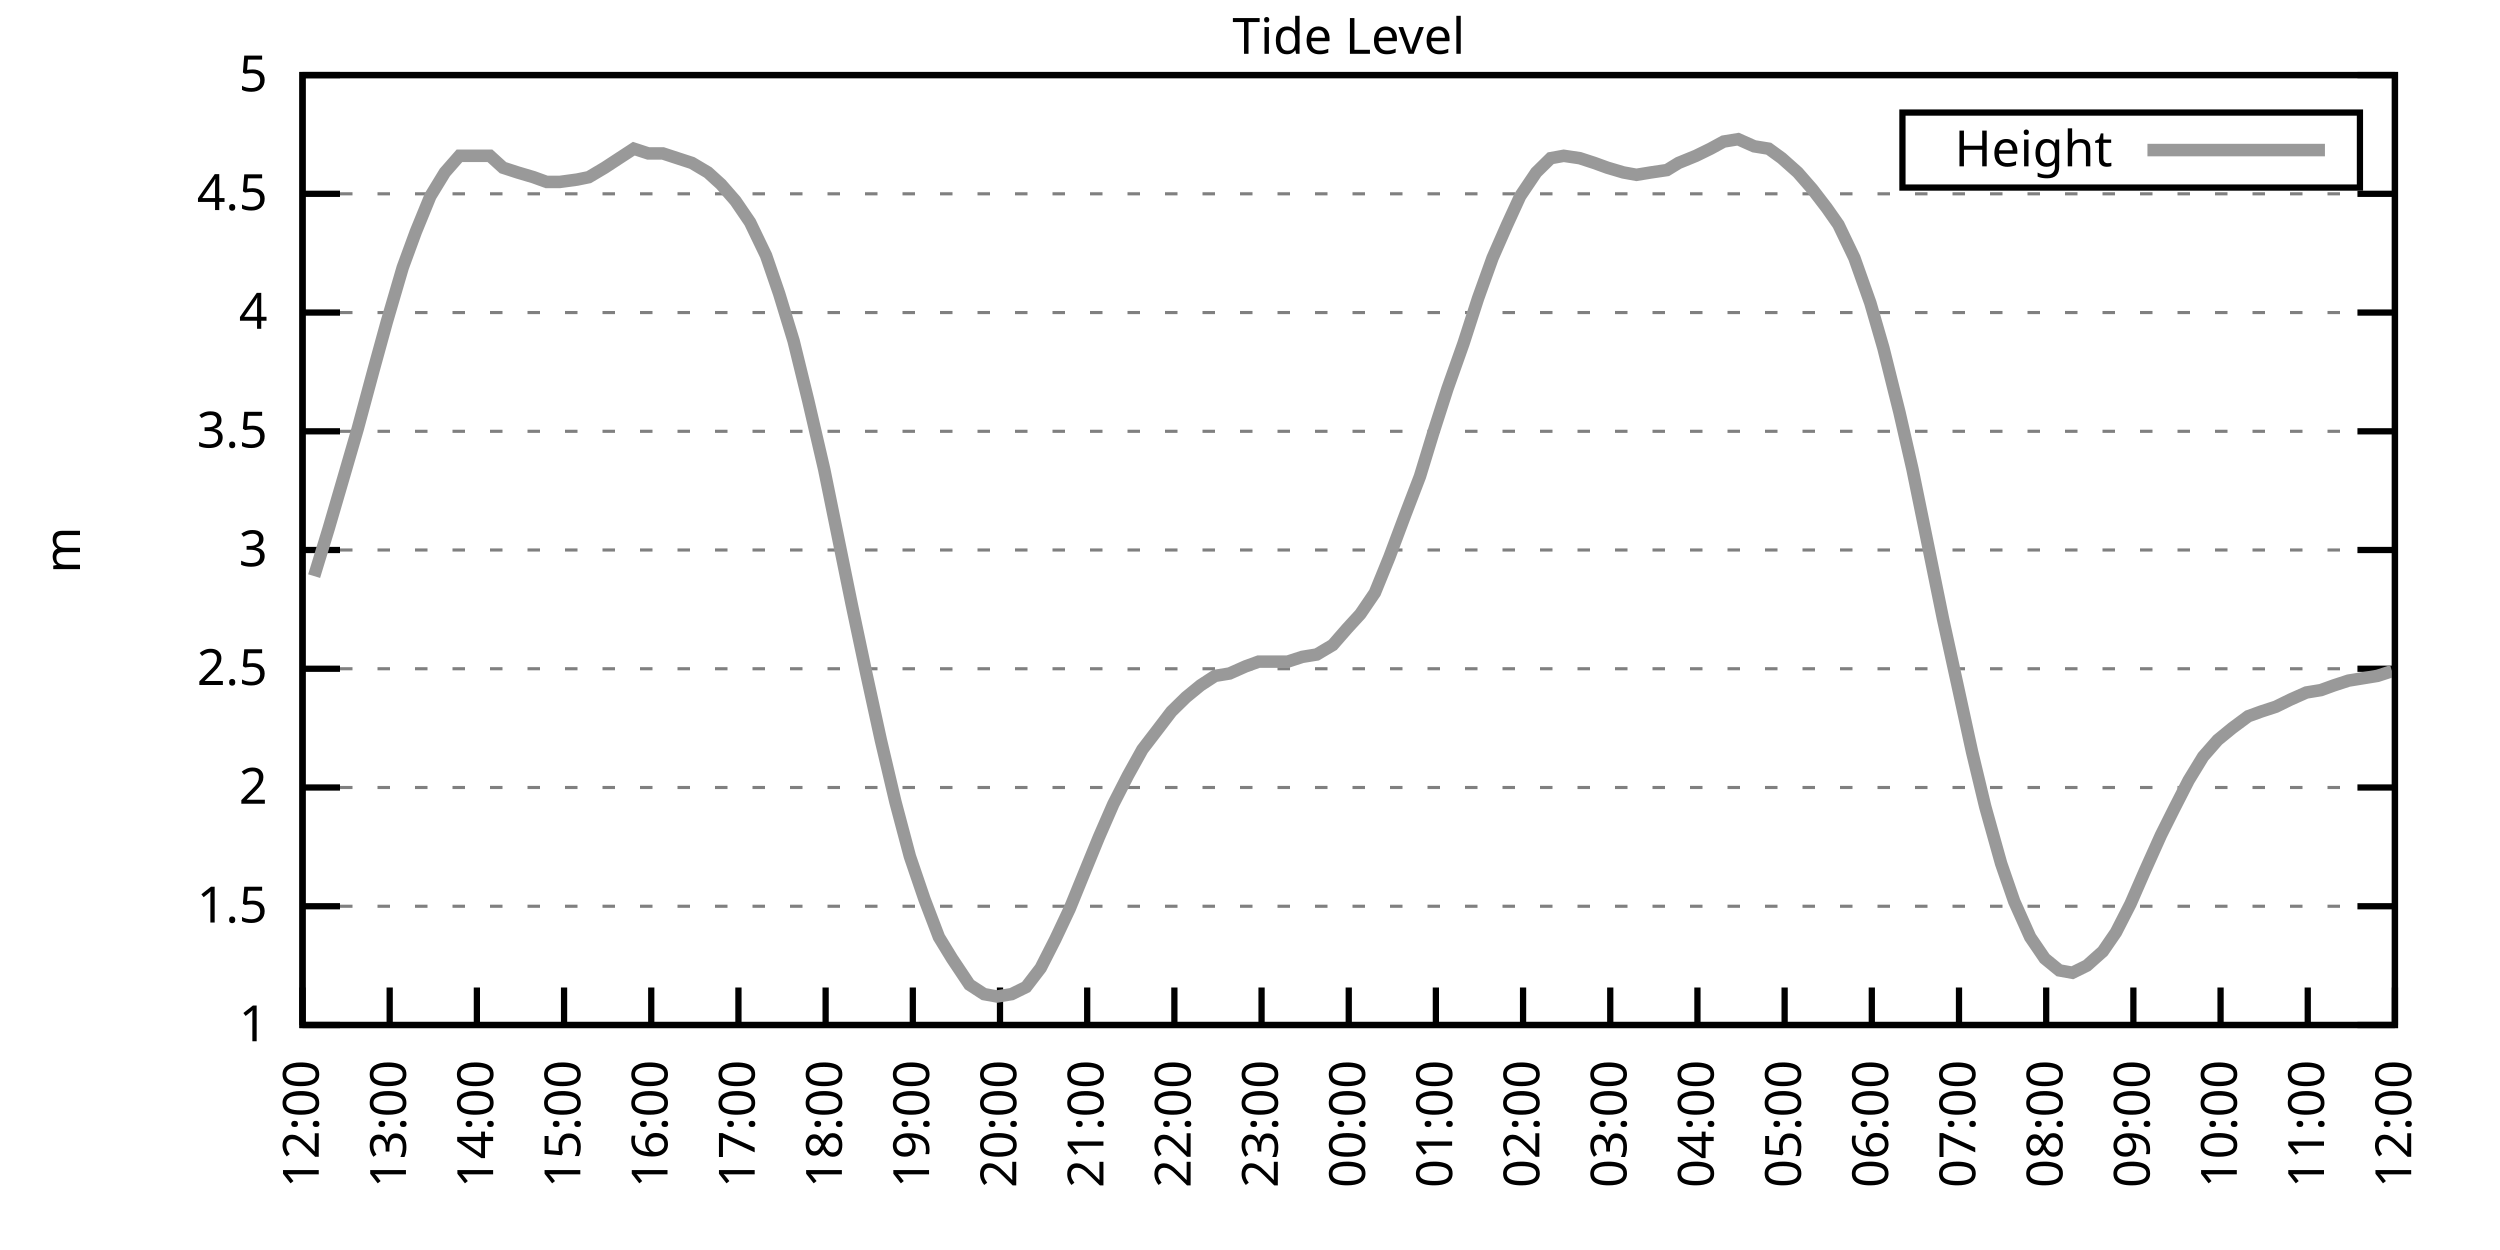
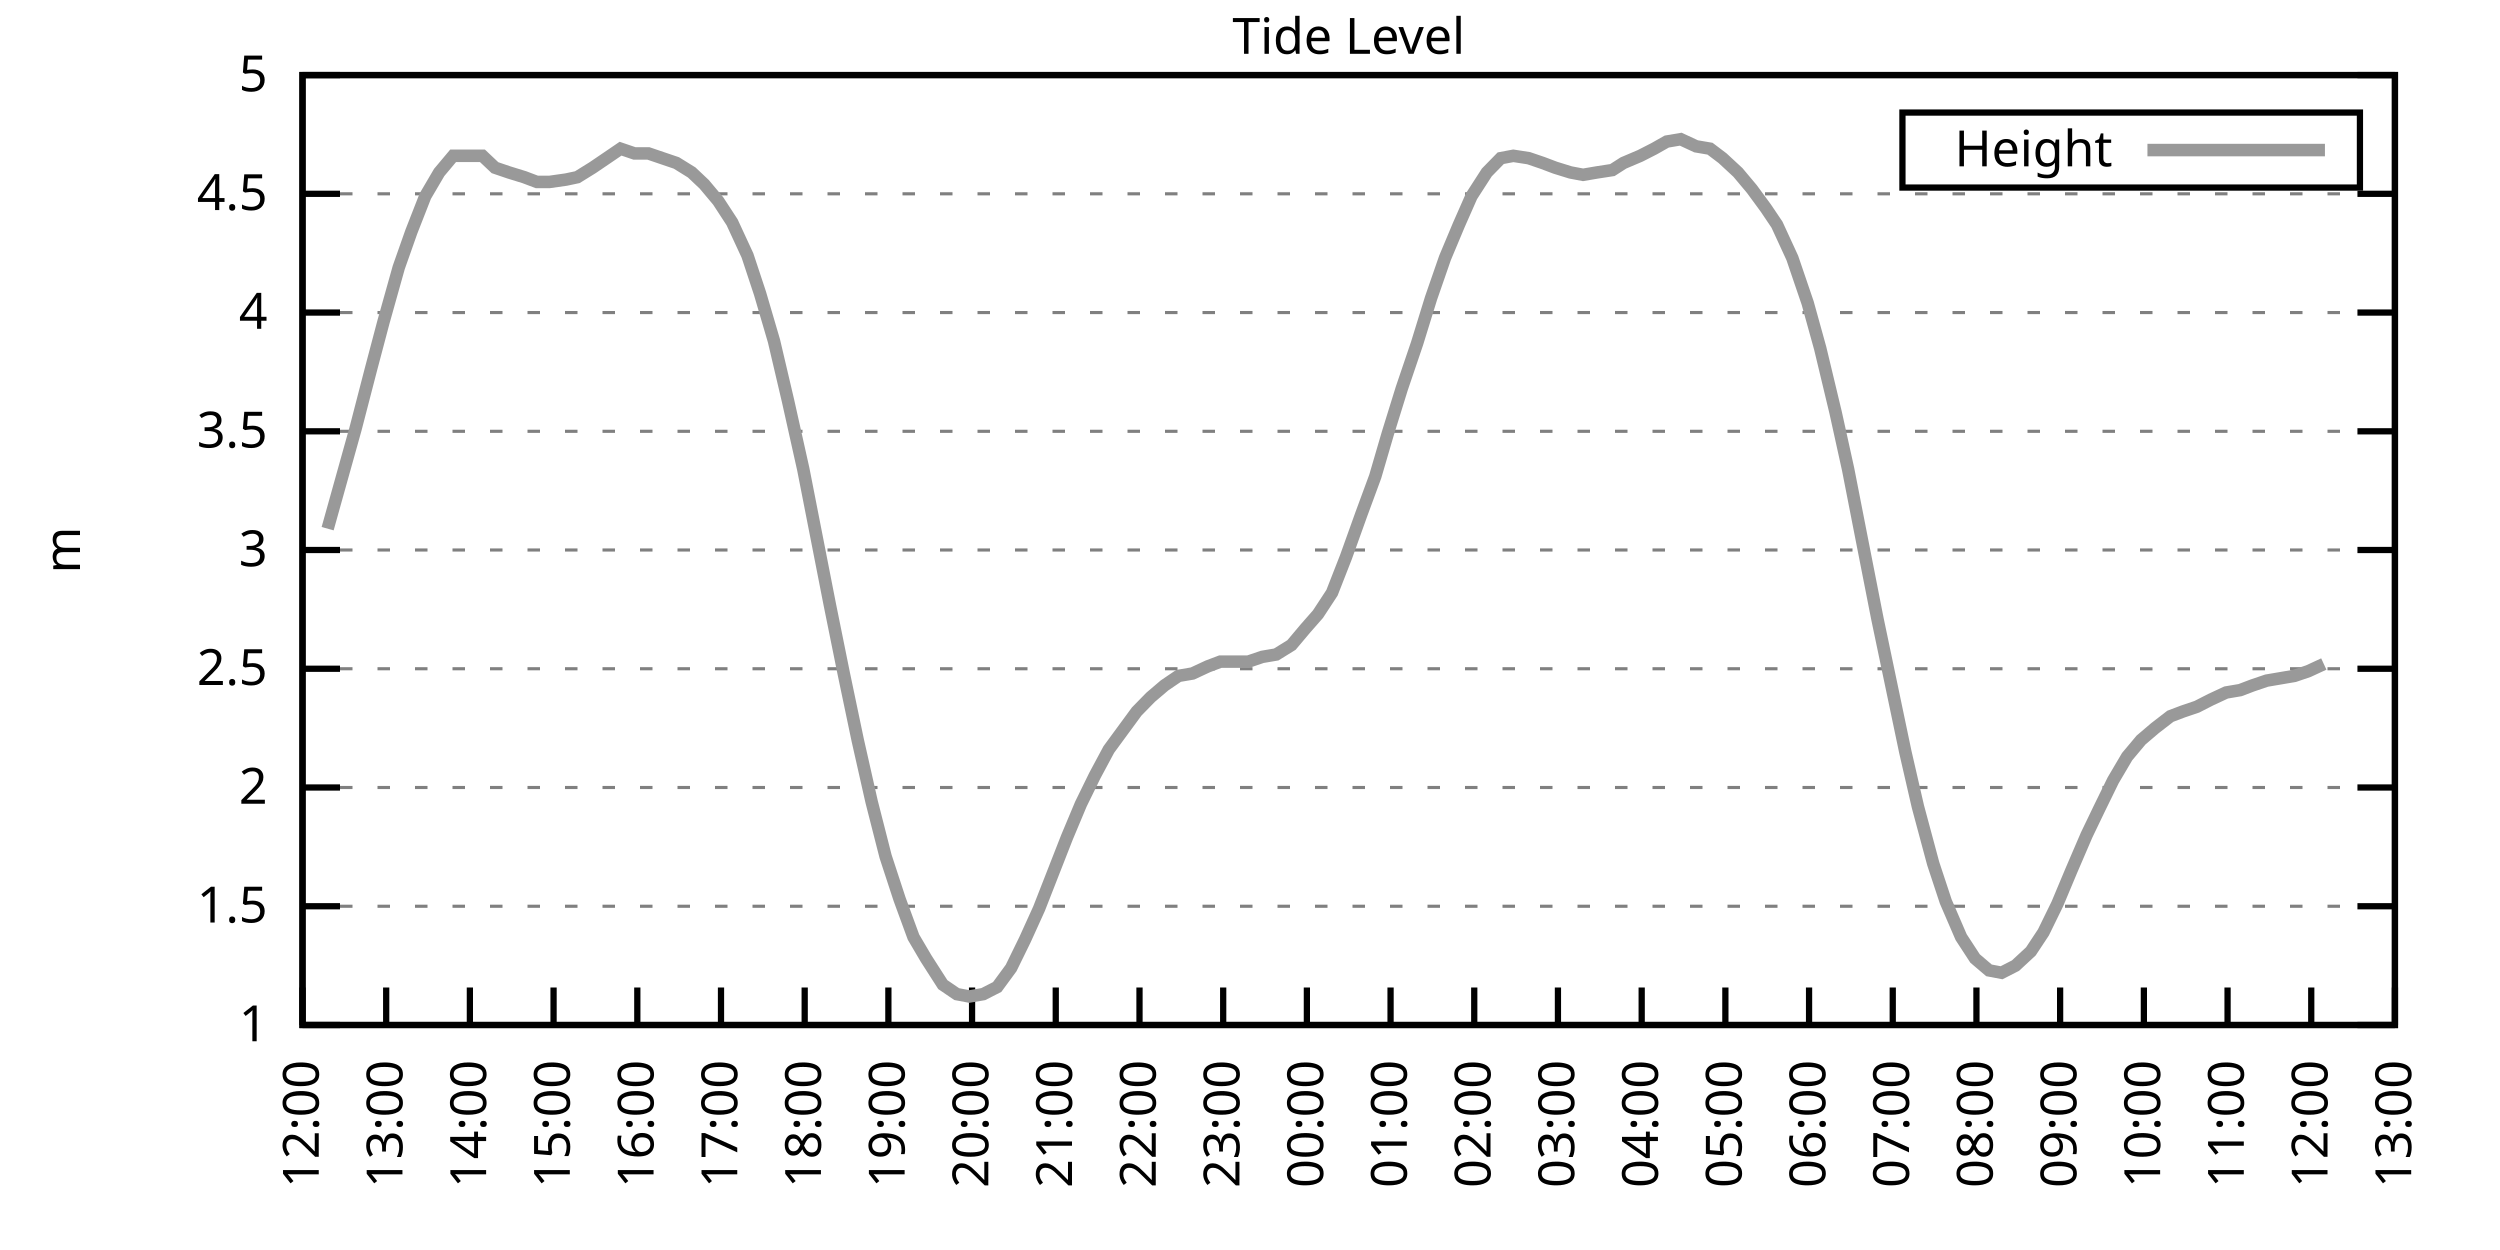
<svg xmlns="http://www.w3.org/2000/svg" xmlns:xlink="http://www.w3.org/1999/xlink" width="400" height="200" viewBox="0 0 400 200">
  <g id="gnuplot_canvas">
    <rect x="0" y="0" width="400" height="200" fill="none" />
    <defs>
      <circle id="gpDot" r="0.5" stroke-width="0.5" stroke="currentColor" />
      <path id="gpPt0" stroke-width="0.333" stroke="currentColor" d="M-1,0 h2 M0,-1 v2" />
      <path id="gpPt1" stroke-width="0.333" stroke="currentColor" d="M-1,-1 L1,1 M1,-1 L-1,1" />
      <path id="gpPt2" stroke-width="0.333" stroke="currentColor" d="M-1,0 L1,0 M0,-1 L0,1 M-1,-1 L1,1 M-1,1 L1,-1" />
      <rect id="gpPt3" stroke-width="0.333" stroke="currentColor" x="-1" y="-1" width="2" height="2" />
      <rect id="gpPt4" stroke-width="0.333" stroke="currentColor" fill="currentColor" x="-1" y="-1" width="2" height="2" />
      <circle id="gpPt5" stroke-width="0.333" stroke="currentColor" cx="0" cy="0" r="1" />
      <use xlink:href="#gpPt5" id="gpPt6" fill="currentColor" stroke="none" />
      <path id="gpPt7" stroke-width="0.333" stroke="currentColor" d="M0,-1.33 L-1.33,0.67 L1.33,0.67 z" />
      <use xlink:href="#gpPt7" id="gpPt8" fill="currentColor" stroke="none" />
      <use xlink:href="#gpPt7" id="gpPt9" stroke="currentColor" transform="rotate(180)" />
      <use xlink:href="#gpPt9" id="gpPt10" fill="currentColor" stroke="none" />
      <use xlink:href="#gpPt3" id="gpPt11" stroke="currentColor" transform="rotate(45)" />
      <use xlink:href="#gpPt11" id="gpPt12" fill="currentColor" stroke="none" />
      <path id="gpPt13" stroke-width="0.333" stroke="currentColor" d="M0,1.330 L1.265,0.411 L0.782,-1.067 L-0.782,-1.076 L-1.265,0.411 z" />
      <use xlink:href="#gpPt13" id="gpPt14" fill="currentColor" stroke="none" />
      <filter id="textbox" filterUnits="objectBoundingBox" x="0" y="0" height="1" width="1">
        <feFlood flood-color="white" flood-opacity="1" result="bgnd" />
        <feComposite in="SourceGraphic" in2="bgnd" operator="atop" />
      </filter>
      <filter id="greybox" filterUnits="objectBoundingBox" x="0" y="0" height="1" width="1">
        <feFlood flood-color="lightgrey" flood-opacity="1" result="grey" />
        <feComposite in="SourceGraphic" in2="grey" operator="atop" />
      </filter>
    </defs>
    <g fill="none" color="white" stroke="currentColor" stroke-width="1.00" stroke-linecap="butt" stroke-linejoin="miter">
</g>
    <g fill="none" color="black" stroke="currentColor" stroke-width="1.00" stroke-linecap="butt" stroke-linejoin="miter">
      <g stroke="none" shape-rendering="crispEdges">
        <polygon fill="rgb(255, 255, 255)" points="48.40,164.00 383.18,164.00 383.18,12.02 48.40,12.02 " />
      </g>
    </g>
    <g fill="none" color="black" stroke="currentColor" stroke-width="1.00" stroke-linecap="butt" stroke-linejoin="miter">
</g>
    <g fill="none" color="black" stroke="black" stroke-width="0.50" stroke-linecap="butt" stroke-linejoin="miter">
</g>
    <g fill="none" color="gray" stroke="currentColor" stroke-width="0.50" stroke-linecap="butt" stroke-linejoin="miter">
      <path stroke="gray" stroke-dasharray="2,4" class="gridline" d="M48.40,164.00 L383.19,164.00  " />
    </g>
    <g fill="none" color="gray" stroke="gray" stroke-width="1.00" stroke-linecap="butt" stroke-linejoin="miter">
</g>
    <g fill="none" color="black" stroke="currentColor" stroke-width="1.00" stroke-linecap="butt" stroke-linejoin="miter">
      <path stroke="black" d="M48.40,164.00 L54.40,164.00 M383.19,164.00 L377.19,164.00  " />
      <g transform="translate(42.80,166.60)" stroke="none" fill="black" font-family="Sans" font-size="8.00" text-anchor="end">
        <text>
          <tspan font-family="Sans"> 1</tspan>
        </text>
      </g>
    </g>
    <g fill="none" color="black" stroke="currentColor" stroke-width="1.00" stroke-linecap="butt" stroke-linejoin="miter">
</g>
    <g fill="none" color="black" stroke="black" stroke-width="0.50" stroke-linecap="butt" stroke-linejoin="miter">
</g>
    <g fill="none" color="gray" stroke="currentColor" stroke-width="0.50" stroke-linecap="butt" stroke-linejoin="miter">
      <path stroke="gray" stroke-dasharray="2,4" class="gridline" d="M48.40,145.00 L383.19,145.00  " />
    </g>
    <g fill="none" color="gray" stroke="gray" stroke-width="1.00" stroke-linecap="butt" stroke-linejoin="miter">
</g>
    <g fill="none" color="black" stroke="currentColor" stroke-width="1.00" stroke-linecap="butt" stroke-linejoin="miter">
      <path stroke="black" d="M48.40,145.00 L54.40,145.00 M383.19,145.00 L377.19,145.00  " />
      <g transform="translate(42.80,147.60)" stroke="none" fill="black" font-family="Sans" font-size="8.00" text-anchor="end">
        <text>
          <tspan font-family="Sans"> 1.5</tspan>
        </text>
      </g>
    </g>
    <g fill="none" color="black" stroke="currentColor" stroke-width="1.00" stroke-linecap="butt" stroke-linejoin="miter">
</g>
    <g fill="none" color="black" stroke="black" stroke-width="0.50" stroke-linecap="butt" stroke-linejoin="miter">
</g>
    <g fill="none" color="gray" stroke="currentColor" stroke-width="0.50" stroke-linecap="butt" stroke-linejoin="miter">
      <path stroke="gray" stroke-dasharray="2,4" class="gridline" d="M48.40,126.00 L383.19,126.00  " />
    </g>
    <g fill="none" color="gray" stroke="gray" stroke-width="1.00" stroke-linecap="butt" stroke-linejoin="miter">
</g>
    <g fill="none" color="black" stroke="currentColor" stroke-width="1.00" stroke-linecap="butt" stroke-linejoin="miter">
      <path stroke="black" d="M48.40,126.00 L54.40,126.00 M383.19,126.00 L377.19,126.00  " />
      <g transform="translate(42.80,128.60)" stroke="none" fill="black" font-family="Sans" font-size="8.00" text-anchor="end">
        <text>
          <tspan font-family="Sans"> 2</tspan>
        </text>
      </g>
    </g>
    <g fill="none" color="black" stroke="currentColor" stroke-width="1.00" stroke-linecap="butt" stroke-linejoin="miter">
</g>
    <g fill="none" color="black" stroke="black" stroke-width="0.50" stroke-linecap="butt" stroke-linejoin="miter">
</g>
    <g fill="none" color="gray" stroke="currentColor" stroke-width="0.50" stroke-linecap="butt" stroke-linejoin="miter">
      <path stroke="gray" stroke-dasharray="2,4" class="gridline" d="M48.40,107.00 L383.19,107.00  " />
    </g>
    <g fill="none" color="gray" stroke="gray" stroke-width="1.00" stroke-linecap="butt" stroke-linejoin="miter">
</g>
    <g fill="none" color="black" stroke="currentColor" stroke-width="1.00" stroke-linecap="butt" stroke-linejoin="miter">
      <path stroke="black" d="M48.40,107.00 L54.40,107.00 M383.19,107.00 L377.19,107.00  " />
      <g transform="translate(42.80,109.60)" stroke="none" fill="black" font-family="Sans" font-size="8.00" text-anchor="end">
        <text>
          <tspan font-family="Sans"> 2.5</tspan>
        </text>
      </g>
    </g>
    <g fill="none" color="black" stroke="currentColor" stroke-width="1.00" stroke-linecap="butt" stroke-linejoin="miter">
</g>
    <g fill="none" color="black" stroke="black" stroke-width="0.50" stroke-linecap="butt" stroke-linejoin="miter">
</g>
    <g fill="none" color="gray" stroke="currentColor" stroke-width="0.50" stroke-linecap="butt" stroke-linejoin="miter">
      <path stroke="gray" stroke-dasharray="2,4" class="gridline" d="M48.40,88.00 L383.19,88.00  " />
    </g>
    <g fill="none" color="gray" stroke="gray" stroke-width="1.00" stroke-linecap="butt" stroke-linejoin="miter">
</g>
    <g fill="none" color="black" stroke="currentColor" stroke-width="1.00" stroke-linecap="butt" stroke-linejoin="miter">
      <path stroke="black" d="M48.40,88.00 L54.40,88.00 M383.19,88.00 L377.19,88.00  " />
      <g transform="translate(42.80,90.60)" stroke="none" fill="black" font-family="Sans" font-size="8.00" text-anchor="end">
        <text>
          <tspan font-family="Sans"> 3</tspan>
        </text>
      </g>
    </g>
    <g fill="none" color="black" stroke="currentColor" stroke-width="1.00" stroke-linecap="butt" stroke-linejoin="miter">
</g>
    <g fill="none" color="black" stroke="black" stroke-width="0.50" stroke-linecap="butt" stroke-linejoin="miter">
</g>
    <g fill="none" color="gray" stroke="currentColor" stroke-width="0.50" stroke-linecap="butt" stroke-linejoin="miter">
      <path stroke="gray" stroke-dasharray="2,4" class="gridline" d="M48.40,69.01 L383.19,69.01  " />
    </g>
    <g fill="none" color="gray" stroke="gray" stroke-width="1.00" stroke-linecap="butt" stroke-linejoin="miter">
</g>
    <g fill="none" color="black" stroke="currentColor" stroke-width="1.00" stroke-linecap="butt" stroke-linejoin="miter">
      <path stroke="black" d="M48.40,69.01 L54.40,69.01 M383.19,69.01 L377.19,69.01  " />
      <g transform="translate(42.80,71.61)" stroke="none" fill="black" font-family="Sans" font-size="8.00" text-anchor="end">
        <text>
          <tspan font-family="Sans"> 3.5</tspan>
        </text>
      </g>
    </g>
    <g fill="none" color="black" stroke="currentColor" stroke-width="1.00" stroke-linecap="butt" stroke-linejoin="miter">
</g>
    <g fill="none" color="black" stroke="black" stroke-width="0.50" stroke-linecap="butt" stroke-linejoin="miter">
</g>
    <g fill="none" color="gray" stroke="currentColor" stroke-width="0.50" stroke-linecap="butt" stroke-linejoin="miter">
      <path stroke="gray" stroke-dasharray="2,4" class="gridline" d="M48.40,50.01 L383.19,50.01  " />
    </g>
    <g fill="none" color="gray" stroke="gray" stroke-width="1.00" stroke-linecap="butt" stroke-linejoin="miter">
</g>
    <g fill="none" color="black" stroke="currentColor" stroke-width="1.00" stroke-linecap="butt" stroke-linejoin="miter">
      <path stroke="black" d="M48.40,50.01 L54.40,50.01 M383.19,50.01 L377.19,50.01  " />
      <g transform="translate(42.80,52.61)" stroke="none" fill="black" font-family="Sans" font-size="8.00" text-anchor="end">
        <text>
          <tspan font-family="Sans"> 4</tspan>
        </text>
      </g>
    </g>
    <g fill="none" color="black" stroke="currentColor" stroke-width="1.00" stroke-linecap="butt" stroke-linejoin="miter">
</g>
    <g fill="none" color="black" stroke="black" stroke-width="0.50" stroke-linecap="butt" stroke-linejoin="miter">
</g>
    <g fill="none" color="gray" stroke="currentColor" stroke-width="0.50" stroke-linecap="butt" stroke-linejoin="miter">
      <path stroke="gray" stroke-dasharray="2,4" class="gridline" d="M48.40,31.01 L383.19,31.01  " />
    </g>
    <g fill="none" color="gray" stroke="gray" stroke-width="1.00" stroke-linecap="butt" stroke-linejoin="miter">
</g>
    <g fill="none" color="black" stroke="currentColor" stroke-width="1.00" stroke-linecap="butt" stroke-linejoin="miter">
      <path stroke="black" d="M48.40,31.01 L54.40,31.01 M383.19,31.01 L377.19,31.01  " />
      <g transform="translate(42.80,33.61)" stroke="none" fill="black" font-family="Sans" font-size="8.00" text-anchor="end">
        <text>
          <tspan font-family="Sans"> 4.5</tspan>
        </text>
      </g>
    </g>
    <g fill="none" color="black" stroke="currentColor" stroke-width="1.00" stroke-linecap="butt" stroke-linejoin="miter">
</g>
    <g fill="none" color="black" stroke="black" stroke-width="0.50" stroke-linecap="butt" stroke-linejoin="miter">
</g>
    <g fill="none" color="gray" stroke="currentColor" stroke-width="0.50" stroke-linecap="butt" stroke-linejoin="miter">
      <path stroke="gray" stroke-dasharray="2,4" class="gridline" d="M48.40,12.01 L383.19,12.01  " />
    </g>
    <g fill="none" color="gray" stroke="gray" stroke-width="1.00" stroke-linecap="butt" stroke-linejoin="miter">
</g>
    <g fill="none" color="black" stroke="currentColor" stroke-width="1.00" stroke-linecap="butt" stroke-linejoin="miter">
      <path stroke="black" d="M48.40,12.01 L54.40,12.01 M383.19,12.01 L377.19,12.01  " />
      <g transform="translate(42.80,14.61)" stroke="none" fill="black" font-family="Sans" font-size="8.00" text-anchor="end">
        <text>
          <tspan font-family="Sans"> 5</tspan>
        </text>
      </g>
    </g>
    <g fill="none" color="black" stroke="currentColor" stroke-width="1.00" stroke-linecap="butt" stroke-linejoin="miter">
      <path stroke="black" d="M48.40,164.00 L48.40,158.00  " />
      <g transform="translate(51.00,169.60) rotate(270.00)" stroke="none" fill="black" font-family="Sans" font-size="8.00" text-anchor="end">
        <text>
          <tspan font-family="Sans">12:00</tspan>
        </text>
      </g>
    </g>
    <g fill="none" color="black" stroke="currentColor" stroke-width="1.00" stroke-linecap="butt" stroke-linejoin="miter">
-       <path stroke="black" d="M62.35,164.00 L62.35,158.00  " />
-       <g transform="translate(64.95,169.60) rotate(270.00)" stroke="none" fill="black" font-family="Sans" font-size="8.00" text-anchor="end">
+       <path stroke="black" d="M61.79,164.00 L61.79,158.00  " />
+       <g transform="translate(64.39,169.60) rotate(270.00)" stroke="none" fill="black" font-family="Sans" font-size="8.00" text-anchor="end">
        <text>
          <tspan font-family="Sans">13:00</tspan>
        </text>
      </g>
    </g>
    <g fill="none" color="black" stroke="currentColor" stroke-width="1.00" stroke-linecap="butt" stroke-linejoin="miter">
-       <path stroke="black" d="M76.30,164.00 L76.30,158.00  " />
-       <g transform="translate(78.90,169.60) rotate(270.00)" stroke="none" fill="black" font-family="Sans" font-size="8.00" text-anchor="end">
+       <path stroke="black" d="M75.18,164.00 L75.18,158.00  " />
+       <g transform="translate(77.78,169.60) rotate(270.00)" stroke="none" fill="black" font-family="Sans" font-size="8.00" text-anchor="end">
        <text>
          <tspan font-family="Sans">14:00</tspan>
        </text>
      </g>
    </g>
    <g fill="none" color="black" stroke="currentColor" stroke-width="1.00" stroke-linecap="butt" stroke-linejoin="miter">
-       <path stroke="black" d="M90.25,164.00 L90.25,158.00  " />
-       <g transform="translate(92.85,169.60) rotate(270.00)" stroke="none" fill="black" font-family="Sans" font-size="8.00" text-anchor="end">
+       <path stroke="black" d="M88.57,164.00 L88.57,158.00  " />
+       <g transform="translate(91.17,169.60) rotate(270.00)" stroke="none" fill="black" font-family="Sans" font-size="8.00" text-anchor="end">
        <text>
          <tspan font-family="Sans">15:00</tspan>
        </text>
      </g>
    </g>
    <g fill="none" color="black" stroke="currentColor" stroke-width="1.00" stroke-linecap="butt" stroke-linejoin="miter">
-       <path stroke="black" d="M104.20,164.00 L104.20,158.00  " />
-       <g transform="translate(106.80,169.60) rotate(270.00)" stroke="none" fill="black" font-family="Sans" font-size="8.00" text-anchor="end">
+       <path stroke="black" d="M101.97,164.00 L101.97,158.00  " />
+       <g transform="translate(104.57,169.60) rotate(270.00)" stroke="none" fill="black" font-family="Sans" font-size="8.00" text-anchor="end">
        <text>
          <tspan font-family="Sans">16:00</tspan>
        </text>
      </g>
    </g>
    <g fill="none" color="black" stroke="currentColor" stroke-width="1.00" stroke-linecap="butt" stroke-linejoin="miter">
-       <path stroke="black" d="M118.15,164.00 L118.15,158.00  " />
-       <g transform="translate(120.75,169.60) rotate(270.00)" stroke="none" fill="black" font-family="Sans" font-size="8.00" text-anchor="end">
+       <path stroke="black" d="M115.36,164.00 L115.36,158.00  " />
+       <g transform="translate(117.96,169.60) rotate(270.00)" stroke="none" fill="black" font-family="Sans" font-size="8.00" text-anchor="end">
        <text>
          <tspan font-family="Sans">17:00</tspan>
        </text>
      </g>
    </g>
    <g fill="none" color="black" stroke="currentColor" stroke-width="1.00" stroke-linecap="butt" stroke-linejoin="miter">
-       <path stroke="black" d="M132.10,164.00 L132.10,158.00  " />
-       <g transform="translate(134.70,169.60) rotate(270.00)" stroke="none" fill="black" font-family="Sans" font-size="8.00" text-anchor="end">
+       <path stroke="black" d="M128.75,164.00 L128.75,158.00  " />
+       <g transform="translate(131.35,169.60) rotate(270.00)" stroke="none" fill="black" font-family="Sans" font-size="8.00" text-anchor="end">
        <text>
          <tspan font-family="Sans">18:00</tspan>
        </text>
      </g>
    </g>
    <g fill="none" color="black" stroke="currentColor" stroke-width="1.00" stroke-linecap="butt" stroke-linejoin="miter">
-       <path stroke="black" d="M146.05,164.00 L146.05,158.00  " />
-       <g transform="translate(148.65,169.60) rotate(270.00)" stroke="none" fill="black" font-family="Sans" font-size="8.00" text-anchor="end">
+       <path stroke="black" d="M142.14,164.00 L142.14,158.00  " />
+       <g transform="translate(144.74,169.60) rotate(270.00)" stroke="none" fill="black" font-family="Sans" font-size="8.00" text-anchor="end">
        <text>
          <tspan font-family="Sans">19:00</tspan>
        </text>
      </g>
    </g>
    <g fill="none" color="black" stroke="currentColor" stroke-width="1.00" stroke-linecap="butt" stroke-linejoin="miter">
-       <path stroke="black" d="M160.00,164.00 L160.00,158.00  " />
-       <g transform="translate(162.60,169.60) rotate(270.00)" stroke="none" fill="black" font-family="Sans" font-size="8.00" text-anchor="end">
+       <path stroke="black" d="M155.53,164.00 L155.53,158.00  " />
+       <g transform="translate(158.13,169.60) rotate(270.00)" stroke="none" fill="black" font-family="Sans" font-size="8.00" text-anchor="end">
        <text>
          <tspan font-family="Sans">20:00</tspan>
        </text>
      </g>
    </g>
    <g fill="none" color="black" stroke="currentColor" stroke-width="1.00" stroke-linecap="butt" stroke-linejoin="miter">
-       <path stroke="black" d="M173.95,164.00 L173.95,158.00  " />
-       <g transform="translate(176.55,169.60) rotate(270.00)" stroke="none" fill="black" font-family="Sans" font-size="8.00" text-anchor="end">
+       <path stroke="black" d="M168.92,164.00 L168.92,158.00  " />
+       <g transform="translate(171.52,169.60) rotate(270.00)" stroke="none" fill="black" font-family="Sans" font-size="8.00" text-anchor="end">
        <text>
          <tspan font-family="Sans">21:00</tspan>
        </text>
      </g>
    </g>
    <g fill="none" color="black" stroke="currentColor" stroke-width="1.00" stroke-linecap="butt" stroke-linejoin="miter">
-       <path stroke="black" d="M187.90,164.00 L187.90,158.00  " />
-       <g transform="translate(190.50,169.60) rotate(270.00)" stroke="none" fill="black" font-family="Sans" font-size="8.00" text-anchor="end">
+       <path stroke="black" d="M182.32,164.00 L182.32,158.00  " />
+       <g transform="translate(184.92,169.60) rotate(270.00)" stroke="none" fill="black" font-family="Sans" font-size="8.00" text-anchor="end">
        <text>
          <tspan font-family="Sans">22:00</tspan>
        </text>
      </g>
    </g>
    <g fill="none" color="black" stroke="currentColor" stroke-width="1.00" stroke-linecap="butt" stroke-linejoin="miter">
-       <path stroke="black" d="M201.85,164.00 L201.85,158.00  " />
-       <g transform="translate(204.45,169.60) rotate(270.00)" stroke="none" fill="black" font-family="Sans" font-size="8.00" text-anchor="end">
+       <path stroke="black" d="M195.71,164.00 L195.71,158.00  " />
+       <g transform="translate(198.31,169.60) rotate(270.00)" stroke="none" fill="black" font-family="Sans" font-size="8.00" text-anchor="end">
        <text>
          <tspan font-family="Sans">23:00</tspan>
        </text>
      </g>
    </g>
    <g fill="none" color="black" stroke="currentColor" stroke-width="1.00" stroke-linecap="butt" stroke-linejoin="miter">
-       <path stroke="black" d="M215.80,164.00 L215.80,158.00  " />
-       <g transform="translate(218.40,169.60) rotate(270.00)" stroke="none" fill="black" font-family="Sans" font-size="8.00" text-anchor="end">
+       <path stroke="black" d="M209.10,164.00 L209.10,158.00  " />
+       <g transform="translate(211.70,169.60) rotate(270.00)" stroke="none" fill="black" font-family="Sans" font-size="8.00" text-anchor="end">
        <text>
          <tspan font-family="Sans">00:00</tspan>
        </text>
      </g>
    </g>
    <g fill="none" color="black" stroke="currentColor" stroke-width="1.00" stroke-linecap="butt" stroke-linejoin="miter">
-       <path stroke="black" d="M229.74,164.00 L229.74,158.00  " />
-       <g transform="translate(232.34,169.60) rotate(270.00)" stroke="none" fill="black" font-family="Sans" font-size="8.00" text-anchor="end">
+       <path stroke="black" d="M222.49,164.00 L222.49,158.00  " />
+       <g transform="translate(225.09,169.60) rotate(270.00)" stroke="none" fill="black" font-family="Sans" font-size="8.00" text-anchor="end">
        <text>
          <tspan font-family="Sans">01:00</tspan>
        </text>
      </g>
    </g>
    <g fill="none" color="black" stroke="currentColor" stroke-width="1.00" stroke-linecap="butt" stroke-linejoin="miter">
-       <path stroke="black" d="M243.69,164.00 L243.69,158.00  " />
-       <g transform="translate(246.29,169.60) rotate(270.00)" stroke="none" fill="black" font-family="Sans" font-size="8.00" text-anchor="end">
+       <path stroke="black" d="M235.88,164.00 L235.88,158.00  " />
+       <g transform="translate(238.48,169.60) rotate(270.00)" stroke="none" fill="black" font-family="Sans" font-size="8.00" text-anchor="end">
        <text>
          <tspan font-family="Sans">02:00</tspan>
        </text>
      </g>
    </g>
    <g fill="none" color="black" stroke="currentColor" stroke-width="1.00" stroke-linecap="butt" stroke-linejoin="miter">
-       <path stroke="black" d="M257.64,164.00 L257.64,158.00  " />
-       <g transform="translate(260.24,169.60) rotate(270.00)" stroke="none" fill="black" font-family="Sans" font-size="8.00" text-anchor="end">
+       <path stroke="black" d="M249.27,164.00 L249.27,158.00  " />
+       <g transform="translate(251.87,169.60) rotate(270.00)" stroke="none" fill="black" font-family="Sans" font-size="8.00" text-anchor="end">
        <text>
          <tspan font-family="Sans">03:00</tspan>
        </text>
      </g>
    </g>
    <g fill="none" color="black" stroke="currentColor" stroke-width="1.00" stroke-linecap="butt" stroke-linejoin="miter">
-       <path stroke="black" d="M271.59,164.00 L271.59,158.00  " />
-       <g transform="translate(274.19,169.60) rotate(270.00)" stroke="none" fill="black" font-family="Sans" font-size="8.00" text-anchor="end">
+       <path stroke="black" d="M262.67,164.00 L262.67,158.00  " />
+       <g transform="translate(265.27,169.60) rotate(270.00)" stroke="none" fill="black" font-family="Sans" font-size="8.00" text-anchor="end">
        <text>
          <tspan font-family="Sans">04:00</tspan>
        </text>
      </g>
    </g>
    <g fill="none" color="black" stroke="currentColor" stroke-width="1.00" stroke-linecap="butt" stroke-linejoin="miter">
-       <path stroke="black" d="M285.54,164.00 L285.54,158.00  " />
-       <g transform="translate(288.14,169.60) rotate(270.00)" stroke="none" fill="black" font-family="Sans" font-size="8.00" text-anchor="end">
+       <path stroke="black" d="M276.06,164.00 L276.06,158.00  " />
+       <g transform="translate(278.66,169.60) rotate(270.00)" stroke="none" fill="black" font-family="Sans" font-size="8.00" text-anchor="end">
        <text>
          <tspan font-family="Sans">05:00</tspan>
        </text>
      </g>
    </g>
    <g fill="none" color="black" stroke="currentColor" stroke-width="1.00" stroke-linecap="butt" stroke-linejoin="miter">
-       <path stroke="black" d="M299.49,164.00 L299.49,158.00  " />
-       <g transform="translate(302.09,169.60) rotate(270.00)" stroke="none" fill="black" font-family="Sans" font-size="8.00" text-anchor="end">
+       <path stroke="black" d="M289.45,164.00 L289.45,158.00  " />
+       <g transform="translate(292.05,169.60) rotate(270.00)" stroke="none" fill="black" font-family="Sans" font-size="8.00" text-anchor="end">
        <text>
          <tspan font-family="Sans">06:00</tspan>
        </text>
      </g>
    </g>
    <g fill="none" color="black" stroke="currentColor" stroke-width="1.00" stroke-linecap="butt" stroke-linejoin="miter">
-       <path stroke="black" d="M313.44,164.00 L313.44,158.00  " />
-       <g transform="translate(316.04,169.60) rotate(270.00)" stroke="none" fill="black" font-family="Sans" font-size="8.00" text-anchor="end">
+       <path stroke="black" d="M302.84,164.00 L302.84,158.00  " />
+       <g transform="translate(305.44,169.60) rotate(270.00)" stroke="none" fill="black" font-family="Sans" font-size="8.00" text-anchor="end">
        <text>
          <tspan font-family="Sans">07:00</tspan>
        </text>
      </g>
    </g>
    <g fill="none" color="black" stroke="currentColor" stroke-width="1.00" stroke-linecap="butt" stroke-linejoin="miter">
-       <path stroke="black" d="M327.39,164.00 L327.39,158.00  " />
-       <g transform="translate(329.99,169.60) rotate(270.00)" stroke="none" fill="black" font-family="Sans" font-size="8.00" text-anchor="end">
+       <path stroke="black" d="M316.23,164.00 L316.23,158.00  " />
+       <g transform="translate(318.83,169.60) rotate(270.00)" stroke="none" fill="black" font-family="Sans" font-size="8.00" text-anchor="end">
        <text>
          <tspan font-family="Sans">08:00</tspan>
        </text>
      </g>
    </g>
    <g fill="none" color="black" stroke="currentColor" stroke-width="1.00" stroke-linecap="butt" stroke-linejoin="miter">
-       <path stroke="black" d="M341.34,164.00 L341.34,158.00  " />
-       <g transform="translate(343.94,169.60) rotate(270.00)" stroke="none" fill="black" font-family="Sans" font-size="8.00" text-anchor="end">
+       <path stroke="black" d="M329.62,164.00 L329.62,158.00  " />
+       <g transform="translate(332.22,169.60) rotate(270.00)" stroke="none" fill="black" font-family="Sans" font-size="8.00" text-anchor="end">
        <text>
          <tspan font-family="Sans">09:00</tspan>
        </text>
      </g>
    </g>
    <g fill="none" color="black" stroke="currentColor" stroke-width="1.00" stroke-linecap="butt" stroke-linejoin="miter">
-       <path stroke="black" d="M355.29,164.00 L355.29,158.00  " />
-       <g transform="translate(357.89,169.60) rotate(270.00)" stroke="none" fill="black" font-family="Sans" font-size="8.00" text-anchor="end">
+       <path stroke="black" d="M343.02,164.00 L343.02,158.00  " />
+       <g transform="translate(345.62,169.60) rotate(270.00)" stroke="none" fill="black" font-family="Sans" font-size="8.00" text-anchor="end">
        <text>
          <tspan font-family="Sans">10:00</tspan>
        </text>
      </g>
    </g>
    <g fill="none" color="black" stroke="currentColor" stroke-width="1.00" stroke-linecap="butt" stroke-linejoin="miter">
-       <path stroke="black" d="M369.24,164.00 L369.24,158.00  " />
-       <g transform="translate(371.84,169.60) rotate(270.00)" stroke="none" fill="black" font-family="Sans" font-size="8.00" text-anchor="end">
+       <path stroke="black" d="M356.41,164.00 L356.41,158.00  " />
+       <g transform="translate(359.01,169.60) rotate(270.00)" stroke="none" fill="black" font-family="Sans" font-size="8.00" text-anchor="end">
        <text>
          <tspan font-family="Sans">11:00</tspan>
+         </text>
+       </g>
+     </g>
+     <g fill="none" color="black" stroke="currentColor" stroke-width="1.00" stroke-linecap="butt" stroke-linejoin="miter">
+       <path stroke="black" d="M369.80,164.00 L369.80,158.00  " />
+       <g transform="translate(372.40,169.60) rotate(270.00)" stroke="none" fill="black" font-family="Sans" font-size="8.00" text-anchor="end">
+         <text>
+           <tspan font-family="Sans">12:00</tspan>
        </text>
      </g>
    </g>
    <g fill="none" color="black" stroke="currentColor" stroke-width="1.00" stroke-linecap="butt" stroke-linejoin="miter">
      <path stroke="black" d="M383.19,164.00 L383.19,158.00  " />
      <g transform="translate(385.79,169.60) rotate(270.00)" stroke="none" fill="black" font-family="Sans" font-size="8.00" text-anchor="end">
        <text>
-           <tspan font-family="Sans">12:00</tspan>
+           <tspan font-family="Sans">13:00</tspan>
        </text>
      </g>
    </g>
    <g fill="none" color="black" stroke="currentColor" stroke-width="1.00" stroke-linecap="butt" stroke-linejoin="miter">
</g>
    <g fill="none" color="black" stroke="currentColor" stroke-width="1.00" stroke-linecap="butt" stroke-linejoin="miter">
      <path stroke="black" d="M48.40,12.01 L48.40,164.00 L383.19,164.00 L383.19,12.01 L48.40,12.01 Z  " />
    </g>
    <g fill="none" color="black" stroke="currentColor" stroke-width="1.00" stroke-linecap="butt" stroke-linejoin="miter">
</g>
    <g fill="none" color="black" stroke="currentColor" stroke-width="1.00" stroke-linecap="butt" stroke-linejoin="miter">
      <path stroke="black" d="M304.39,30.01 L304.39,18.01 L377.59,18.01 L377.59,30.01 L304.39,30.01 Z  " />
    </g>
    <g id="Tide_level_plot_1">
      <g fill="none" color="white" stroke="black" stroke-width="2.00" stroke-linecap="butt" stroke-linejoin="miter">
</g>
      <g fill="none" color="black" stroke="currentColor" stroke-width="2.00" stroke-linecap="butt" stroke-linejoin="miter">
        <g transform="translate(337.99,26.61)" stroke="none" fill="black" font-family="Sans" font-size="8.00" text-anchor="end">
          <text>
            <tspan font-family="Sans">Height</tspan>
          </text>
        </g>
      </g>
      <g fill="none" color="black" stroke="currentColor" stroke-width="2.00" stroke-linecap="butt" stroke-linejoin="miter">
-         <path stroke="rgb(153, 153, 153)" d="M343.59,24.01 L371.99,24.01 M50.26,92.18 L52.58,84.59 L54.91,76.61 L57.23,68.63 L59.79,59.13 L61.88,51.53   L64.44,42.79 L66.53,37.09 L68.86,31.39 L71.18,27.59 L73.51,24.93 L75.83,24.93 L78.39,24.93 L80.48,26.83   L82.81,27.59 L85.37,28.35 L87.46,29.11 L89.55,29.11 L92.34,28.73 L94.20,28.35 L96.76,26.83 L99.08,25.31   L101.41,23.79 L103.73,24.55 L106.06,24.55 L108.38,25.31 L110.71,26.07 L113.27,27.59 L115.36,29.49 L117.68,32.15   L120.01,35.57 L122.57,40.89 L124.66,46.97 L126.98,54.57 L129.31,64.07 L131.87,75.09 L133.96,85.35 L136.28,96.74   L138.61,107.76 L140.93,118.40 L143.26,128.28 L145.58,137.02 L147.91,143.86 L150.23,149.94 L152.32,153.36 L155.11,157.54   L157.44,159.06 L159.53,159.44 L161.86,159.06 L164.18,157.92 L166.51,154.88 L168.83,150.32 L171.16,145.38 L173.48,139.68   L175.81,133.98 L178.13,128.66 L180.46,124.10 L182.78,119.92 L185.11,116.88 L187.43,113.84 L189.76,111.56 L192.08,109.66   L194.41,108.14 L196.73,107.76 L199.29,106.62 L201.38,105.86 L203.94,105.86 L206.03,105.86 L208.36,105.10 L210.68,104.72   L213.24,103.20 L215.56,100.54 L217.65,98.26 L219.98,94.84 L222.30,89.14 L224.86,82.31 L227.19,76.23 L229.28,69.39   L231.60,62.17 L234.16,54.95 L236.49,47.73 L238.81,41.27 L241.14,35.95 L243.23,31.39 L245.79,27.59 L248.11,25.31   L250.20,24.93 L252.76,25.31 L255.09,26.07 L257.18,26.83 L259.74,27.59 L261.83,27.97 L264.15,27.59 L266.71,27.21   L268.57,26.07 L271.36,24.93 L273.69,23.79 L275.78,22.65 L278.10,22.27 L280.66,23.41 L282.99,23.79 L285.08,25.31   L287.64,27.59 L289.96,30.25 L292.29,33.29 L294.15,35.95 L296.70,41.27 L299.26,48.49 L301.35,55.71 L303.91,65.97   L306.00,75.09 L308.33,86.49 L310.88,99.02 L313.21,109.66 L315.53,120.30 L317.63,129.04 L320.18,138.16 L322.28,144.24   L324.83,149.94 L327.16,153.36 L329.48,155.26 L331.58,155.64 L333.90,154.50 L336.46,152.22 L338.55,149.18 L340.88,144.62   L343.20,139.30 L345.76,133.60 L347.85,129.42 L350.18,124.86 L352.50,121.06 L354.83,118.40 L357.15,116.50 L359.71,114.60   L361.80,113.84 L364.13,113.08 L366.45,111.94 L369.01,110.80 L371.33,110.42 L373.43,109.66 L375.75,108.90 L378.08,108.52   L380.40,108.14 L382.73,107.38  " />
+         <path stroke="rgb(153, 153, 153)" d="M343.59,24.01 L371.99,24.01 M52.42,84.59 L54.65,76.61 L56.88,68.63 L59.34,59.13 L61.35,51.53 L63.80,42.79   L65.81,37.09 L68.04,31.39 L70.27,27.59 L72.50,24.93 L74.74,24.93 L77.19,24.93 L79.20,26.83 L81.43,27.59   L83.89,28.35 L85.90,29.11 L87.91,29.11 L90.58,28.73 L92.37,28.35 L94.82,26.83 L97.06,25.31 L99.29,23.79   L101.52,24.55 L103.75,24.55 L105.98,25.31 L108.22,26.07 L110.67,27.59 L112.68,29.49 L114.91,32.15 L117.14,35.57   L119.60,40.89 L121.61,46.97 L123.84,54.57 L126.07,64.07 L128.53,75.09 L130.54,85.35 L132.77,96.74 L135.00,107.76   L137.23,118.40 L139.46,128.28 L141.69,137.02 L143.93,143.86 L146.16,149.94 L148.17,153.36 L150.85,157.54 L153.08,159.06   L155.09,159.44 L157.32,159.06 L159.55,157.92 L161.78,154.88 L164.01,150.32 L166.25,145.38 L168.48,139.68 L170.71,133.98   L172.94,128.66 L175.17,124.10 L177.41,119.92 L179.64,116.88 L181.87,113.84 L184.10,111.56 L186.33,109.66 L188.57,108.14   L190.80,107.76 L193.25,106.62 L195.26,105.86 L197.72,105.86 L199.73,105.86 L201.96,105.10 L204.19,104.72 L206.64,103.20   L208.88,100.54 L210.88,98.26 L213.12,94.84 L215.35,89.14 L217.80,82.31 L220.04,76.23 L222.04,69.39 L224.28,62.17   L226.73,54.95 L228.96,47.73 L231.20,41.27 L233.43,35.95 L235.44,31.39 L237.89,27.59 L240.12,25.31 L242.13,24.93   L244.59,25.31 L246.82,26.07 L248.83,26.83 L251.28,27.59 L253.29,27.97 L255.52,27.59 L257.98,27.21 L259.76,26.07   L262.44,24.93 L264.67,23.79 L266.68,22.65 L268.92,22.27 L271.37,23.41 L273.60,23.79 L275.61,25.31 L278.07,27.59   L280.30,30.25 L282.53,33.29 L284.32,35.95 L286.77,41.27 L289.23,48.49 L291.23,55.71 L293.69,65.97 L295.70,75.09   L297.93,86.49 L300.39,99.02 L302.62,109.66 L304.85,120.30 L306.86,129.04 L309.31,138.16 L311.32,144.24 L313.78,149.94   L316.01,153.36 L318.24,155.26 L320.25,155.64 L322.48,154.50 L324.94,152.22 L326.95,149.18 L329.18,144.62 L331.41,139.30   L333.86,133.60 L335.87,129.42 L338.10,124.86 L340.34,121.06 L342.57,118.40 L344.80,116.50 L347.26,114.60 L349.26,113.84   L351.50,113.08 L353.73,111.94 L356.18,110.80 L358.42,110.42 L360.42,109.66 L362.66,108.90 L364.89,108.52 L367.12,108.14   L369.35,107.38 L371.81,106.24  " />
      </g>
    </g>
    <g fill="none" color="black" stroke="currentColor" stroke-width="2.00" stroke-linecap="butt" stroke-linejoin="miter">
</g>
    <g fill="none" color="black" stroke="black" stroke-width="1.00" stroke-linecap="butt" stroke-linejoin="miter">
</g>
    <g fill="none" color="black" stroke="currentColor" stroke-width="1.00" stroke-linecap="butt" stroke-linejoin="miter">
      <path stroke="black" d="M48.40,12.01 L48.40,164.00 L383.19,164.00 L383.19,12.01 L48.40,12.01 Z  " />
      <g transform="translate(12.80,88.01) rotate(270.00)" stroke="none" fill="black" font-family="Sans" font-size="8.00" text-anchor="middle">
        <text>
          <tspan font-family="Sans">m</tspan>
        </text>
      </g>
    </g>
    <g fill="none" color="black" stroke="currentColor" stroke-width="1.00" stroke-linecap="butt" stroke-linejoin="miter">
</g>
    <g fill="none" color="black" stroke="currentColor" stroke-width="1.00" stroke-linecap="butt" stroke-linejoin="miter">
      <g transform="translate(215.79,8.61)" stroke="none" fill="black" font-family="Sans" font-size="8.00" text-anchor="middle">
        <text>
          <tspan font-family="Sans">Tide Level</tspan>
        </text>
      </g>
    </g>
    <g fill="none" color="black" stroke="currentColor" stroke-width="1.00" stroke-linecap="butt" stroke-linejoin="miter">
</g>
  </g>
</svg>
